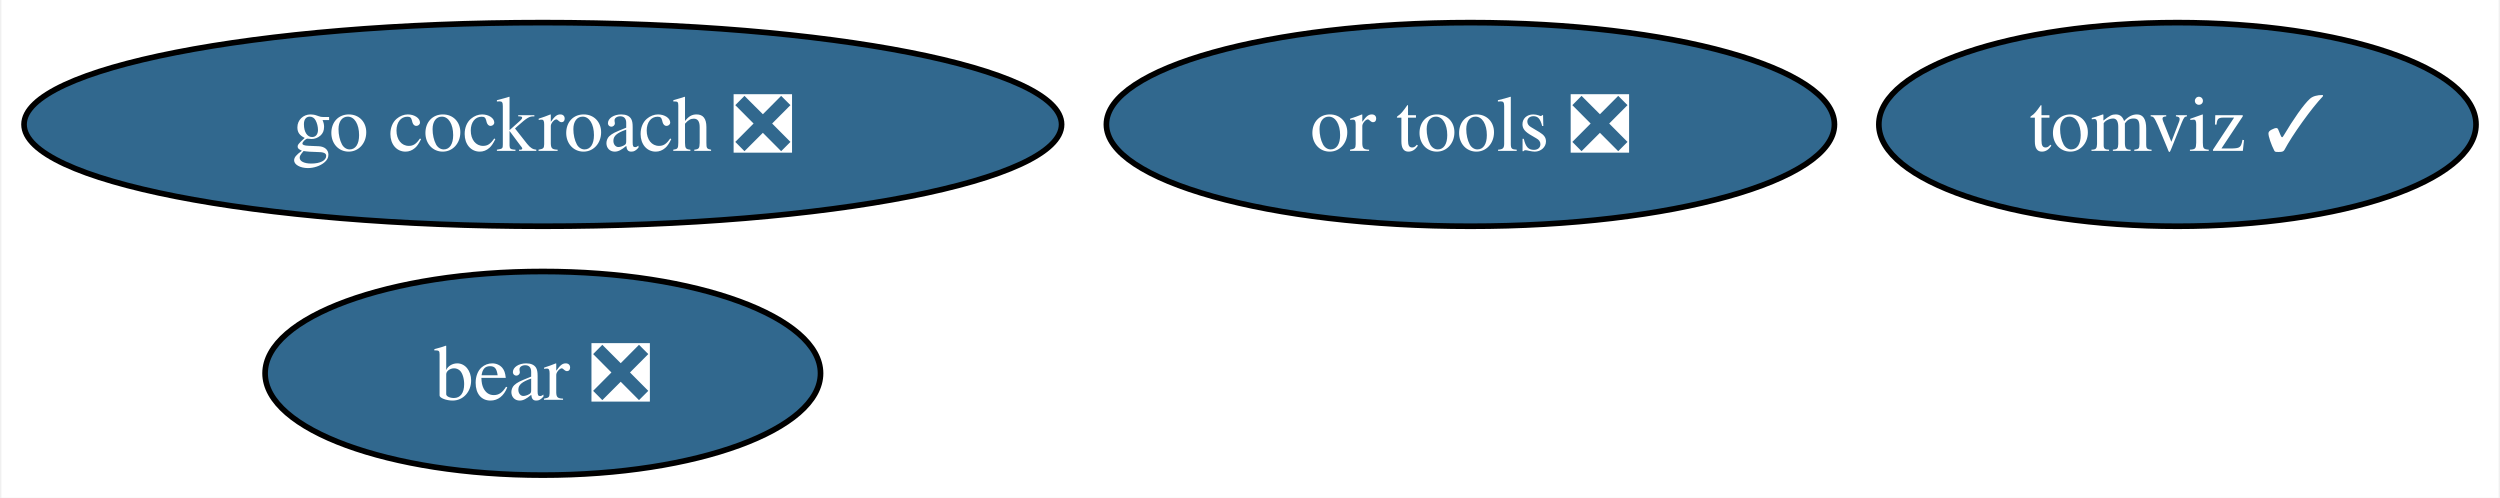
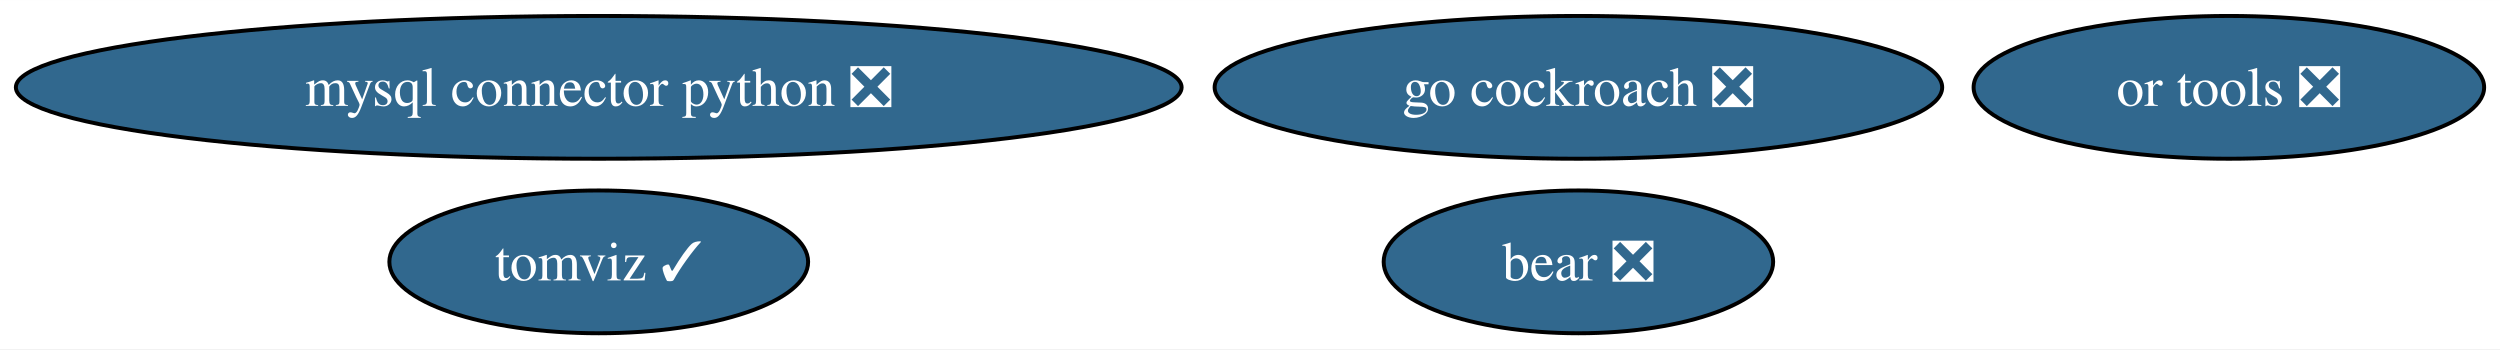
- <svg xmlns="http://www.w3.org/2000/svg" xmlns:xlink="http://www.w3.org/1999/xlink" width="442pt" height="88pt" viewBox="0.00 0.00 441.50 88.00">
+ <svg xmlns="http://www.w3.org/2000/svg" xmlns:xlink="http://www.w3.org/1999/xlink" width="630pt" height="88pt" viewBox="0.00 0.00 630.32 88.00">
  <g id="graph0" class="graph" transform="scale(1 1) rotate(0) translate(4 84)">
-     <polygon fill="white" stroke="none" points="-4,4 -4,-84 437.5,-84 437.5,4 -4,4" />
+     <polygon fill="white" stroke="none" points="-4,4 -4,-84 626.32,-84 626.32,4 -4,4" />
    <g id="node1" class="node">
      <g id="a_node1">
-         <a xlink:href="https://github.com/conda-forge/go-cockroach-feedstock/pull/24" xlink:title="go cockroach ❎">
-           <ellipse fill="#31688e" stroke="black" cx="91.72" cy="-62" rx="91.72" ry="18" />
-           <text text-anchor="middle" x="91.72" y="-57.33" font-family="Times,serif" font-size="14.00" fill="white">go cockroach ❎</text>
+         <a xlink:href="https://github.com/conda-forge/mysql-connector-python-feedstock/pull/88" xlink:title="mysql connector python ❎">
+           <ellipse fill="#31688e" stroke="black" cx="146.96" cy="-62" rx="146.96" ry="18" />
+           <text text-anchor="middle" x="146.96" y="-57.33" font-family="Times,serif" font-size="14.00" fill="white">mysql connector python ❎</text>
        </a>
      </g>
    </g>
    <g id="node2" class="node">
      <g id="a_node2">
-         <a xlink:href="https://github.com/conda-forge/tomviz-feedstock/pull/58" xlink:title="tomviz ✓">
-           <ellipse fill="#31688e" stroke="black" cx="380.72" cy="-62" rx="52.79" ry="18" />
-           <text text-anchor="middle" x="380.72" y="-57.33" font-family="Times,serif" font-size="14.00" fill="white">tomviz ✓</text>
+         <a xlink:href="https://github.com/conda-forge/go-cockroach-feedstock/pull/24" xlink:title="go cockroach ❎">
+           <ellipse fill="#31688e" stroke="black" cx="393.96" cy="-62" rx="91.72" ry="18" />
+           <text text-anchor="middle" x="393.96" y="-57.33" font-family="Times,serif" font-size="14.00" fill="white">go cockroach ❎</text>
        </a>
      </g>
    </g>
    <g id="node3" class="node">
      <g id="a_node3">
-         <a xlink:href="https://github.com/conda-forge/or-tools-feedstock/pull/52" xlink:title="or tools ❎">
-           <ellipse fill="#31688e" stroke="black" cx="255.72" cy="-62" rx="64.36" ry="18" />
-           <text text-anchor="middle" x="255.72" y="-57.33" font-family="Times,serif" font-size="14.00" fill="white">or tools ❎</text>
+         <a xlink:href="https://github.com/conda-forge/tomviz-feedstock/pull/58" xlink:title="tomviz ✓">
+           <ellipse fill="#31688e" stroke="black" cx="146.96" cy="-18" rx="52.79" ry="18" />
+           <text text-anchor="middle" x="146.96" y="-13.32" font-family="Times,serif" font-size="14.00" fill="white">tomviz ✓</text>
        </a>
      </g>
    </g>
    <g id="node4" class="node">
      <g id="a_node4">
+         <a xlink:href="https://github.com/conda-forge/or-tools-feedstock/pull/52" xlink:title="or tools ❎">
+           <ellipse fill="#31688e" stroke="black" cx="557.96" cy="-62" rx="64.36" ry="18" />
+           <text text-anchor="middle" x="557.96" y="-57.33" font-family="Times,serif" font-size="14.00" fill="white">or tools ❎</text>
+         </a>
+       </g>
+     </g>
+     <g id="node5" class="node">
+       <g id="a_node5">
        <a xlink:href="https://github.com/conda-forge/bear-feedstock/pull/41" xlink:title="bear ❎">
-           <ellipse fill="#31688e" stroke="black" cx="91.72" cy="-18" rx="49.1" ry="18" />
-           <text text-anchor="middle" x="91.72" y="-13.32" font-family="Times,serif" font-size="14.00" fill="white">bear ❎</text>
+           <ellipse fill="#31688e" stroke="black" cx="393.96" cy="-18" rx="49.1" ry="18" />
+           <text text-anchor="middle" x="393.96" y="-13.32" font-family="Times,serif" font-size="14.00" fill="white">bear ❎</text>
        </a>
      </g>
    </g>
  </g>
</svg>
